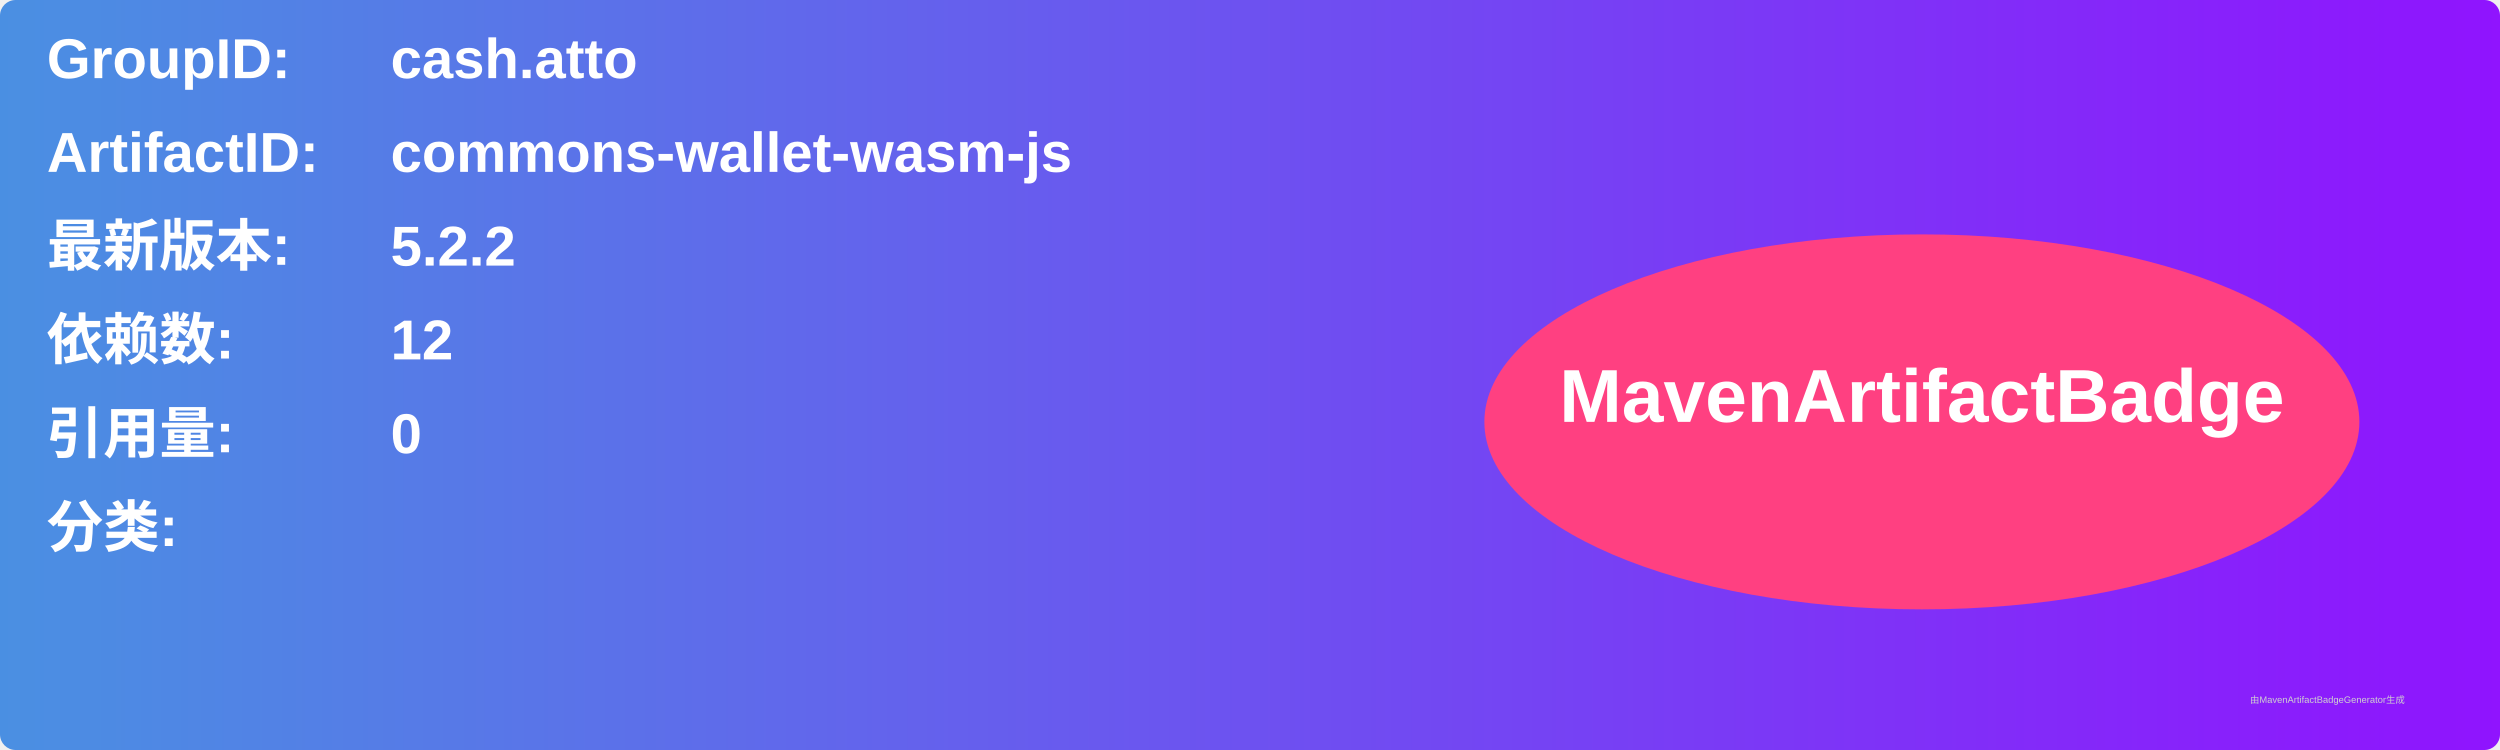
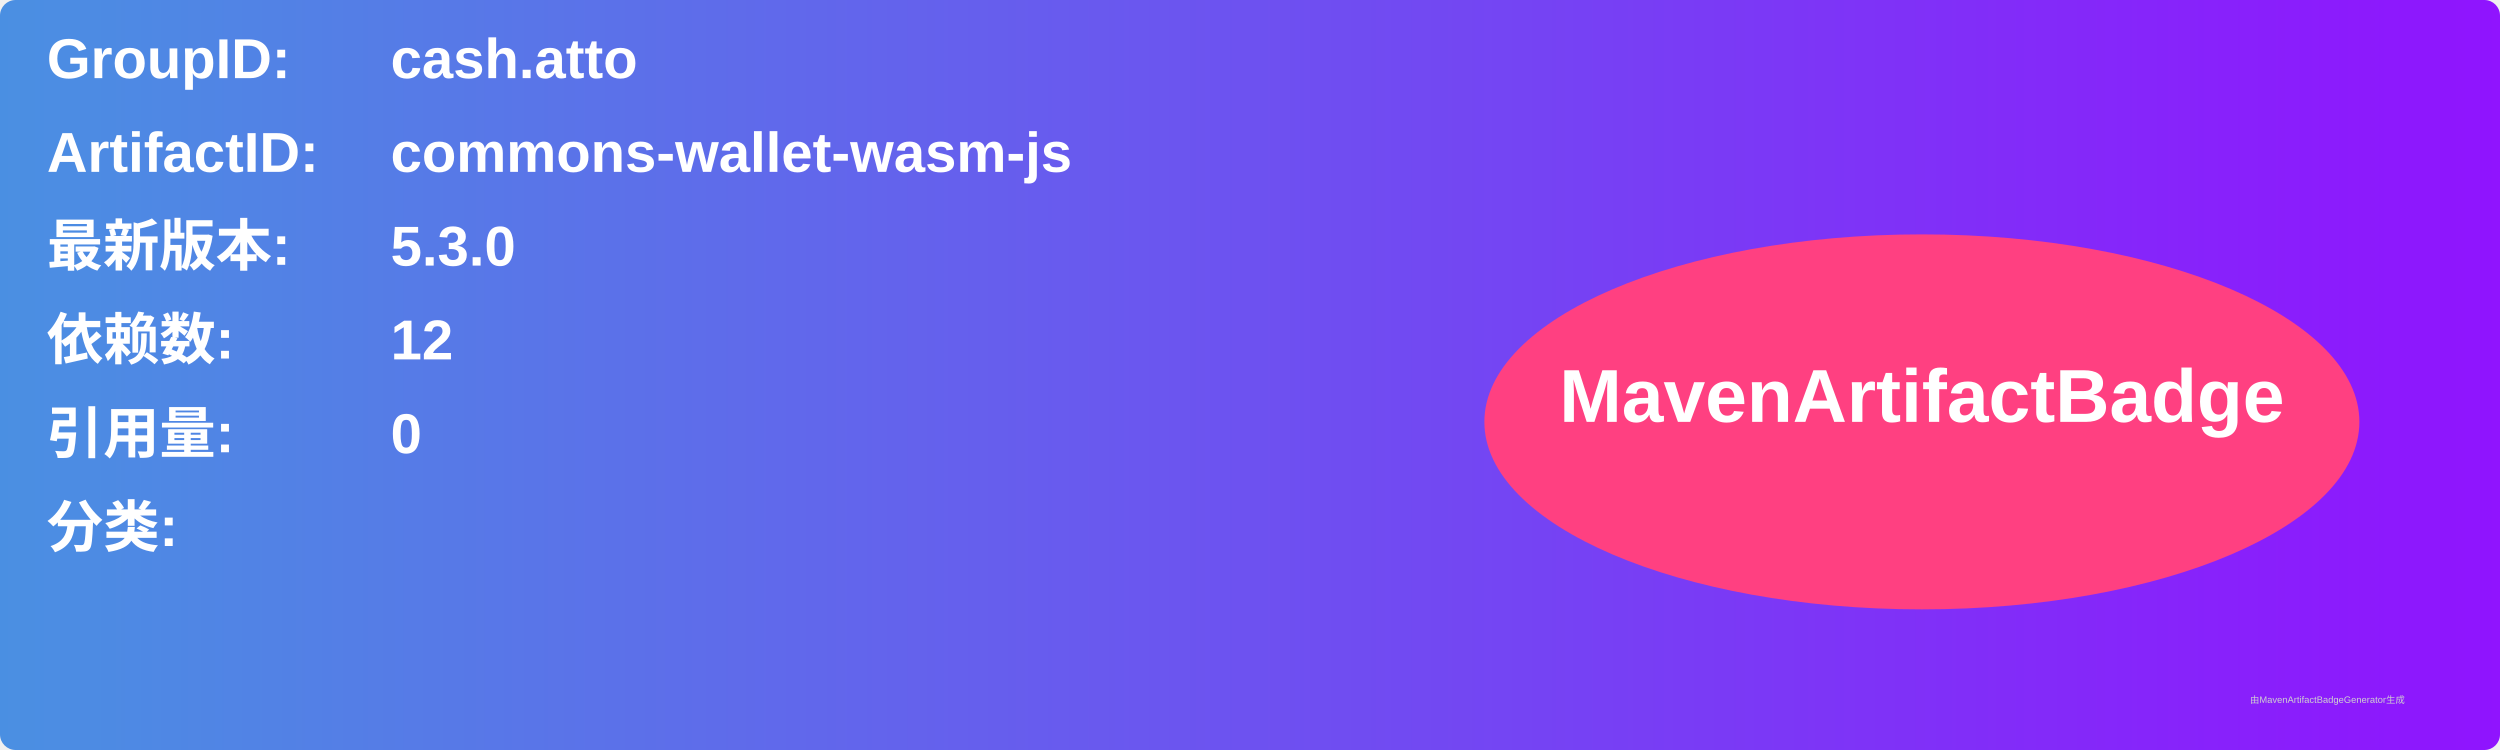
<svg xmlns="http://www.w3.org/2000/svg" width="800" height="240" viewBox="0 0 800 240">
  <linearGradient id="grad" x1="0%" y1="0%" x2="100%" y2="0%">
    <stop offset="0%" stop-color="#4a90e2" />
    <stop offset="100%" stop-color="#9013fe" />
  </linearGradient>
  <rect width="100%" height="100%" rx="5" ry="5" fill="url(#grad)" />
  <g transform="translate(15, 15)">
    <text x="0" y="10" font-family="Arial" font-size="18" fill="white" font-weight="bold" width="260">GroupID:</text>
    <text x="110" y="10" font-family="Arial" font-size="18" fill="white" font-weight="bold" width="460">cash.atto</text>
    <text x="0" y="40" font-family="Arial" font-size="18" fill="white" font-weight="bold" width="260">ArtifactID:</text>
    <text x="110" y="40" font-family="Arial" font-size="18" fill="white" font-weight="bold" width="460">commons-wallet-wasm-js</text>
    <text x="0" y="70" font-family="Arial" font-size="18" fill="white" font-weight="bold">最新版本:</text>
    <text x="110" y="70" font-family="Arial" font-size="18" fill="white" font-weight="bold">
-       <tspan font-weight="bold">5.2.2</tspan>
+       <tspan font-weight="bold">5.3.0</tspan>
    </text>
    <text x="0" y="100" font-family="Arial" font-size="18" fill="white" font-weight="bold">依赖数: </text>
    <text x="110" y="100" font-family="Arial" font-size="18" fill="white">
      <tspan font-weight="bold">12</tspan>
    </text>
    <text x="0" y="130" font-family="Arial" font-size="18" fill="white" font-weight="bold">引用量: </text>
    <text x="110" y="130" font-family="Arial" font-size="18" fill="white">
      <tspan font-weight="bold">0</tspan>
    </text>
    <text x="0" y="160" font-family="Arial" font-size="18" fill="white" font-weight="bold">分类:</text>
    <text x="10" y="190" font-family="Arial" font-size="10" fill="white">
      <tspan font-weight="bold" />
    </text>
    <ellipse cx="600" cy="120" rx="140" ry="60" fill="#ff4081" />
    <text x="600" y="120" text-anchor="middle" font-family="Arial" font-size="24" fill="white" font-weight="bold">MavenArtifactBadge</text>
  </g>
  <text x="720" y="225" font-family="Arial" font-size="3" fill="#d0d0d0">由MavenArtifactBadgeGenerator生成</text>
</svg>
